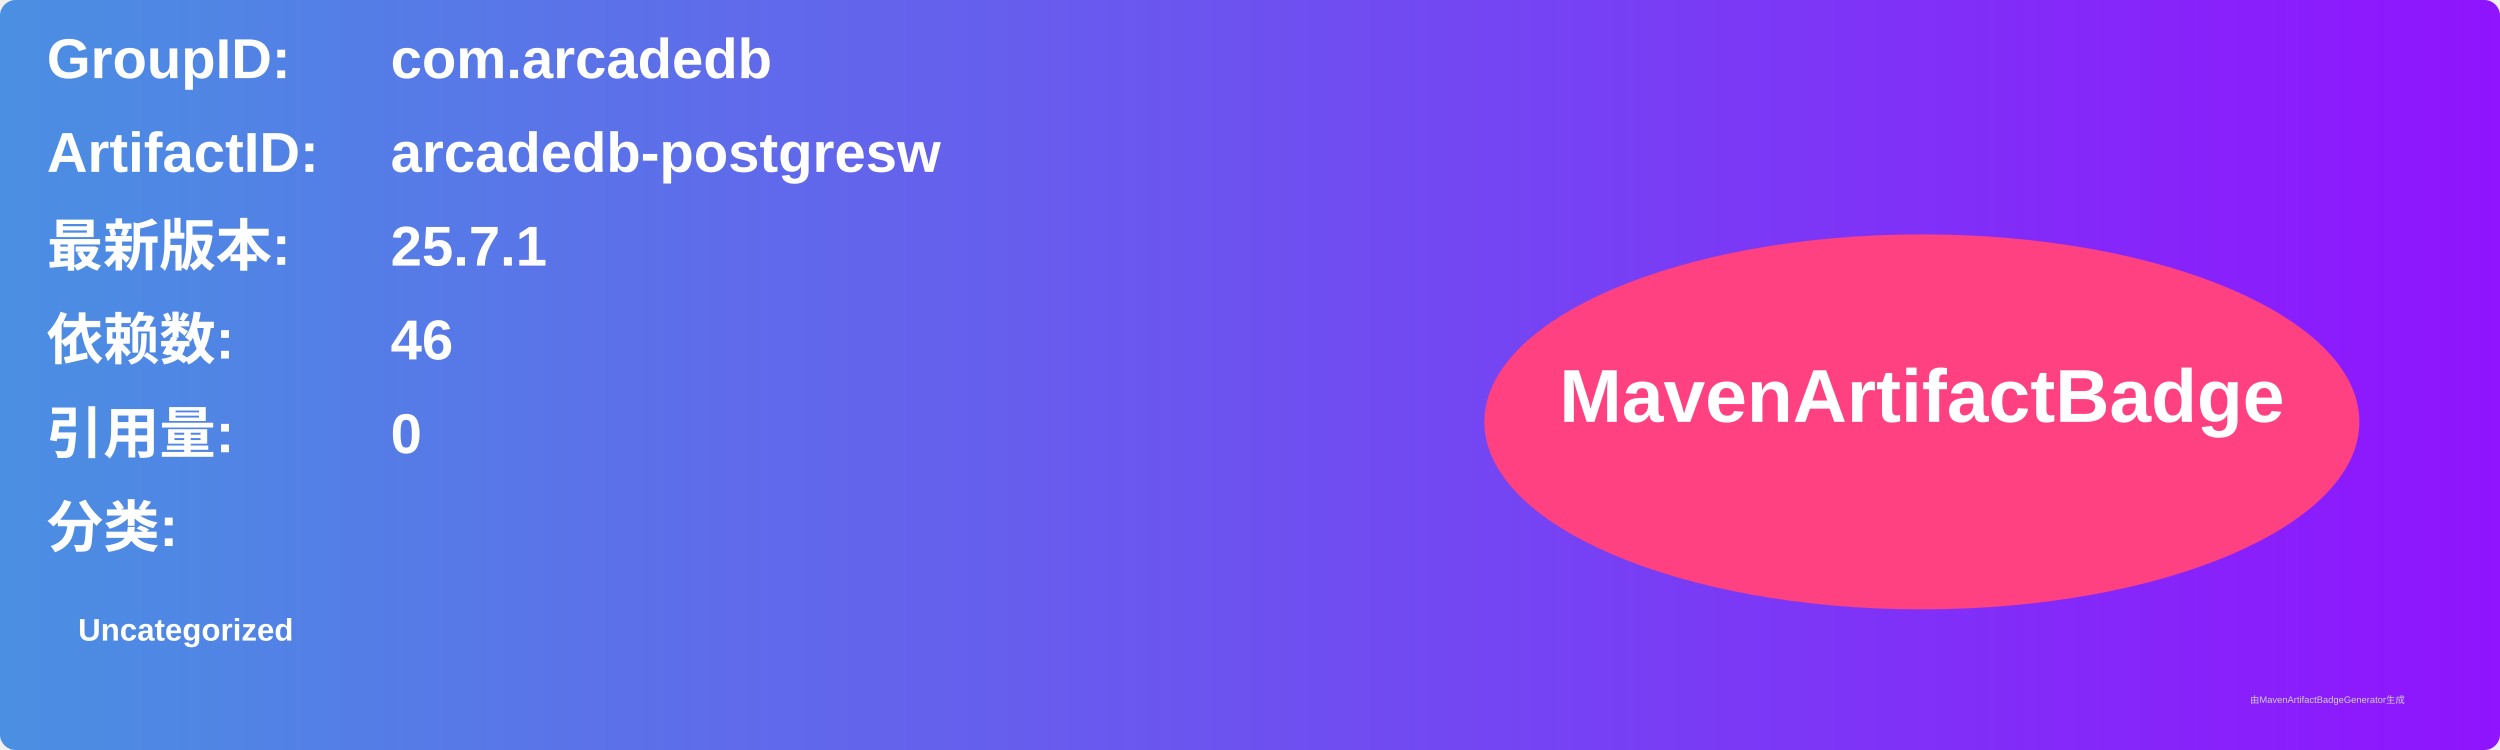
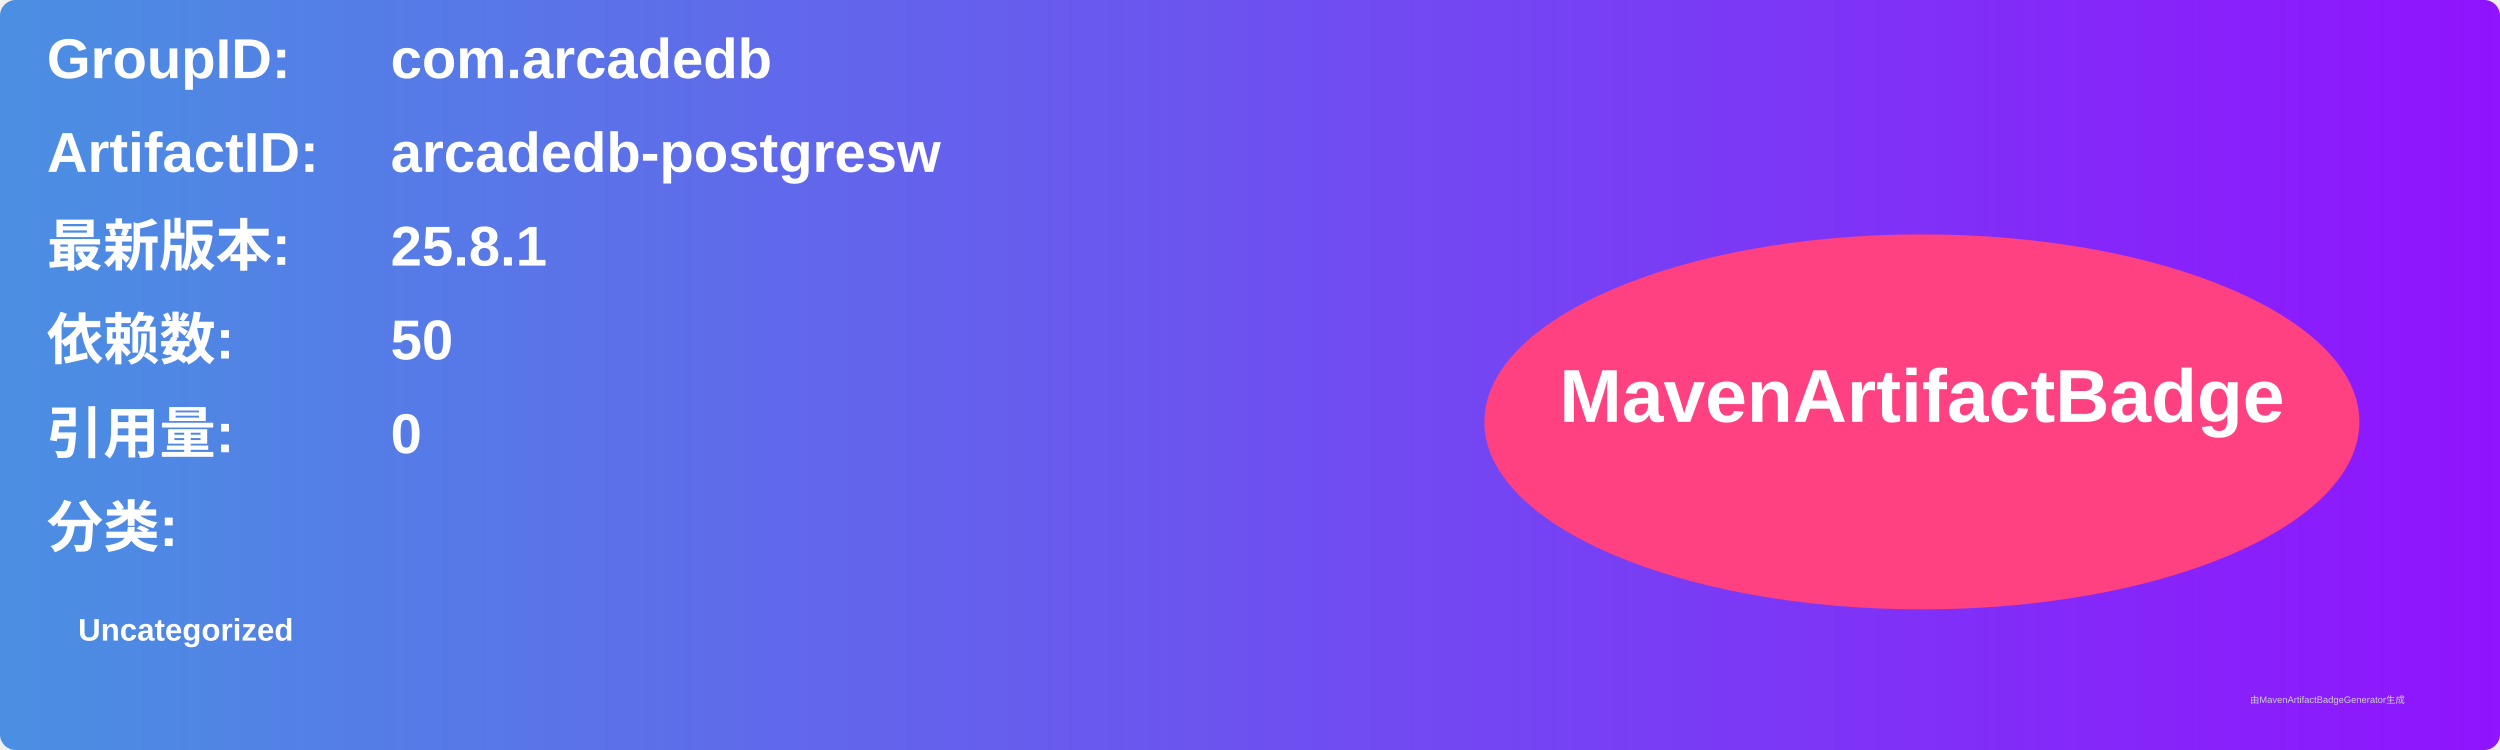
<svg xmlns="http://www.w3.org/2000/svg" width="800" height="240" viewBox="0 0 800 240">
  <linearGradient id="grad" x1="0%" y1="0%" x2="100%" y2="0%">
    <stop offset="0%" stop-color="#4a90e2" />
    <stop offset="100%" stop-color="#9013fe" />
  </linearGradient>
  <rect width="100%" height="100%" rx="5" ry="5" fill="url(#grad)" />
  <g transform="translate(15, 15)">
    <text x="0" y="10" font-family="Arial" font-size="18" fill="white" font-weight="bold" width="260">GroupID:</text>
    <text x="110" y="10" font-family="Arial" font-size="18" fill="white" font-weight="bold" width="460">com.arcadedb</text>
    <text x="0" y="40" font-family="Arial" font-size="18" fill="white" font-weight="bold" width="260">ArtifactID:</text>
    <text x="110" y="40" font-family="Arial" font-size="18" fill="white" font-weight="bold" width="460">arcadedb-postgresw</text>
    <text x="0" y="70" font-family="Arial" font-size="18" fill="white" font-weight="bold">最新版本:</text>
    <text x="110" y="70" font-family="Arial" font-size="18" fill="white" font-weight="bold">
-       <tspan font-weight="bold">25.7.1</tspan>
+       <tspan font-weight="bold">25.8.1</tspan>
    </text>
    <text x="0" y="100" font-family="Arial" font-size="18" fill="white" font-weight="bold">依赖数: </text>
    <text x="110" y="100" font-family="Arial" font-size="18" fill="white">
-       <tspan font-weight="bold">46</tspan>
+       <tspan font-weight="bold">50</tspan>
    </text>
    <text x="0" y="130" font-family="Arial" font-size="18" fill="white" font-weight="bold">引用量: </text>
    <text x="110" y="130" font-family="Arial" font-size="18" fill="white">
      <tspan font-weight="bold">0</tspan>
    </text>
    <text x="0" y="160" font-family="Arial" font-size="18" fill="white" font-weight="bold">分类:</text>
    <text x="10" y="190" font-family="Arial" font-size="10" fill="white">
      <tspan font-weight="bold">Uncategorized</tspan>
    </text>
    <ellipse cx="600" cy="120" rx="140" ry="60" fill="#ff4081" />
    <text x="600" y="120" text-anchor="middle" font-family="Arial" font-size="24" fill="white" font-weight="bold">MavenArtifactBadge</text>
  </g>
  <text x="720" y="225" font-family="Arial" font-size="3" fill="#d0d0d0">由MavenArtifactBadgeGenerator生成</text>
</svg>
